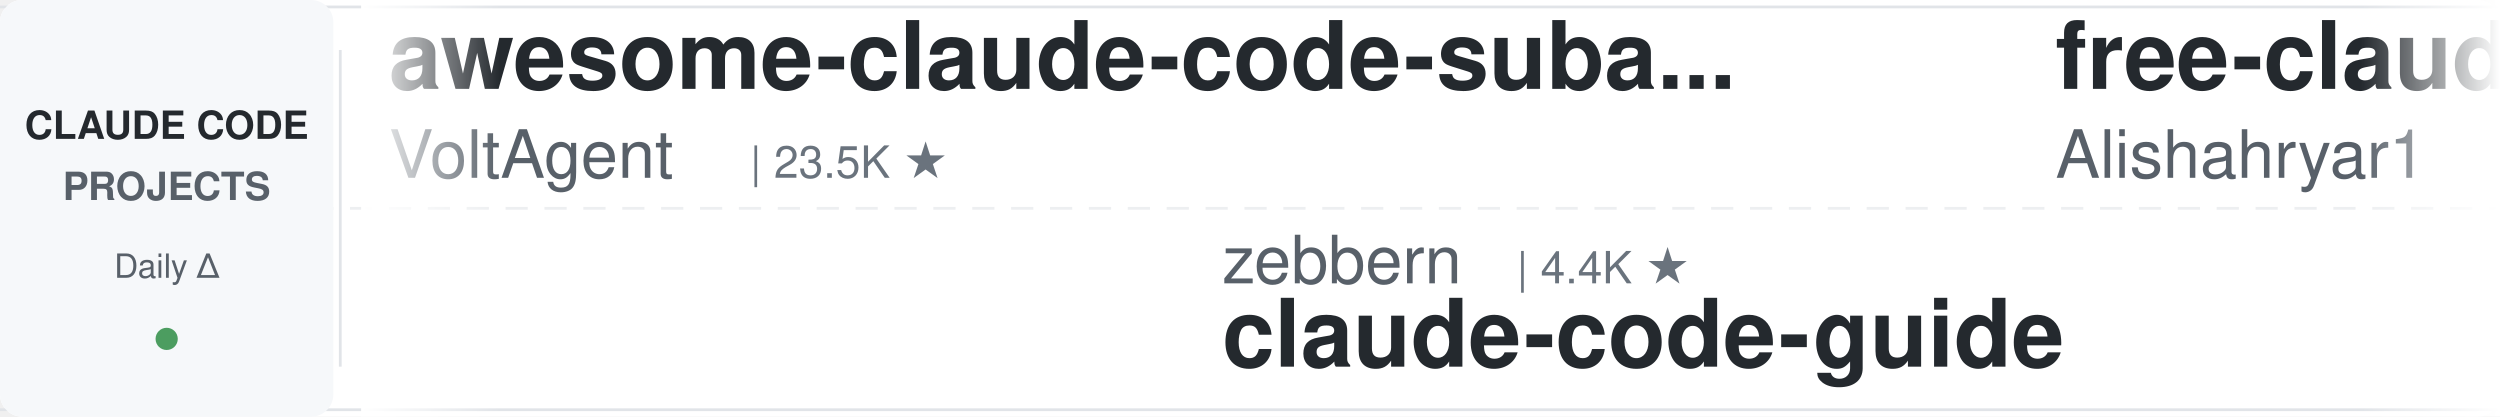
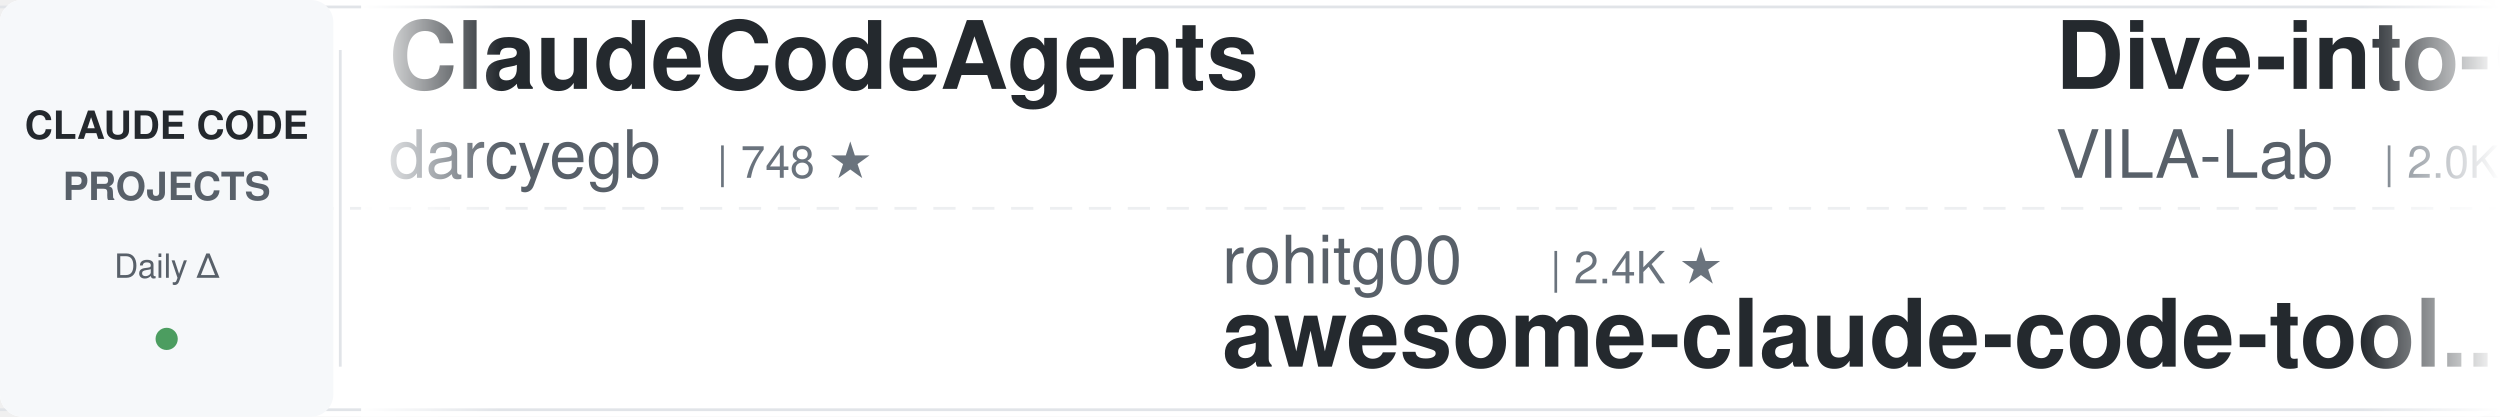
<svg xmlns="http://www.w3.org/2000/svg" width="900" height="150">
  <defs>
    <linearGradient id="leftFade" x1="0%" y1="0%" x2="100%" y2="0%">
      <stop offset="0%" style="stop-color:#ffffff;stop-opacity:1" />
      <stop offset="100%" style="stop-color:#ffffff;stop-opacity:0" />
    </linearGradient>
    <linearGradient id="rightFade" x1="0%" y1="0%" x2="100%" y2="0%">
      <stop offset="0%" style="stop-color:#ffffff;stop-opacity:0" />
      <stop offset="100%" style="stop-color:#ffffff;stop-opacity:1" />
    </linearGradient>
  </defs>
  <rect width="900" height="150" fill="#ffffff" rx="8" />
  <rect x="0" y="2" width="900" height="1" fill="#e1e4e8" />
  <rect x="0" y="147" width="900" height="1" fill="#e1e4e8" />
  <line x1="0" y1="75" x2="900" y2="75" stroke="#e1e4e8" stroke-width="1" stroke-dasharray="8 6" opacity="0.6" />
  <rect x="0" y="0" width="120" height="150" fill="#f6f8fa" rx="8" />
  <text x="60" y="50" font-family="-apple-system, BlinkMacSystemFont, 'Segoe UI', Helvetica, Arial, sans-serif" font-size="14" font-weight="600" fill="#24292e" text-anchor="middle">CLAUDE CODE</text>
  <text x="60" y="72" font-family="-apple-system, BlinkMacSystemFont, 'Segoe UI', Helvetica, Arial, sans-serif" font-size="14" font-weight="600" fill="#586069" text-anchor="middle">PROJECTS</text>
  <text x="60" y="100" font-family="-apple-system, BlinkMacSystemFont, 'Segoe UI', Helvetica, Arial, sans-serif" font-size="12" font-weight="500" fill="#586069" text-anchor="middle">Daily Δ</text>
  <circle cx="60" cy="122" r="4" fill="#22863a" opacity="0.8" />
  <rect x="122" y="18" width="1" height="114" fill="#e1e4e8" />
  <clipPath id="tickerClip">
    <rect x="130" y="0" width="770" height="150" />
  </clipPath>
  <g clip-path="url(#tickerClip)">
    <g id="tickerItems">
      <animateTransform attributeName="transform" attributeType="XML" type="translate" from="0 0" to="-3000 0" dur="54s" repeatCount="indefinite" />
      <g transform="translate(0, 0)">
-         <text x="140" y="32" font-family="-apple-system, BlinkMacSystemFont, 'Segoe UI', Helvetica, Arial, sans-serif" font-size="34" font-weight="600" fill="#24292e">awesome-claude-code-suba...</text>
-         <text x="140" y="64" font-family="-apple-system, BlinkMacSystemFont, 'Segoe UI', Helvetica, Arial, sans-serif" font-size="24" font-weight="400" fill="#586069">VoltAgent</text>
-         <text x="270" y="64" font-family="-apple-system, BlinkMacSystemFont, 'Segoe UI', Helvetica, Arial, sans-serif" font-size="16" font-weight="500" fill="#6a737d">| 23.5K ★</text>
+         <text x="140" y="32" font-family="-apple-system, BlinkMacSystemFont, 'Segoe UI', Helvetica, Arial, sans-serif" font-size="34" font-weight="600" fill="#24292e">ClaudeCodeAgents</text>
+         <text x="140" y="64" font-family="-apple-system, BlinkMacSystemFont, 'Segoe UI', Helvetica, Arial, sans-serif" font-size="24" font-weight="400" fill="#586069">darcyegb</text>
+         <text x="258" y="64" font-family="-apple-system, BlinkMacSystemFont, 'Segoe UI', Helvetica, Arial, sans-serif" font-size="16" font-weight="500" fill="#6a737d">| 748 ★</text>
      </g>
      <g transform="translate(300, 0)">
-         <text x="140" y="102" font-family="-apple-system, BlinkMacSystemFont, 'Segoe UI', Helvetica, Arial, sans-serif" font-size="24" font-weight="400" fill="#586069">zebbern</text>
-         <text x="246" y="102" font-family="-apple-system, BlinkMacSystemFont, 'Segoe UI', Helvetica, Arial, sans-serif" font-size="16" font-weight="500" fill="#6a737d">| 4.4K ★</text>
-         <text x="140" y="132" font-family="-apple-system, BlinkMacSystemFont, 'Segoe UI', Helvetica, Arial, sans-serif" font-size="34" font-weight="600" fill="#24292e">claude-code-guide</text>
+         <text x="140" y="102" font-family="-apple-system, BlinkMacSystemFont, 'Segoe UI', Helvetica, Arial, sans-serif" font-size="24" font-weight="400" fill="#586069">rohitg00</text>
+         <text x="258" y="102" font-family="-apple-system, BlinkMacSystemFont, 'Segoe UI', Helvetica, Arial, sans-serif" font-size="16" font-weight="500" fill="#6a737d">| 2.4K ★</text>
+         <text x="140" y="132" font-family="-apple-system, BlinkMacSystemFont, 'Segoe UI', Helvetica, Arial, sans-serif" font-size="34" font-weight="600" fill="#24292e">awesome-claude-code-tool...</text>
      </g>
      <g transform="translate(600, 0)">
-         <text x="140" y="32" font-family="-apple-system, BlinkMacSystemFont, 'Segoe UI', Helvetica, Arial, sans-serif" font-size="34" font-weight="600" fill="#24292e">free-claude-code</text>
-         <text x="140" y="64" font-family="-apple-system, BlinkMacSystemFont, 'Segoe UI', Helvetica, Arial, sans-serif" font-size="24" font-weight="400" fill="#586069">Alishahryar1</text>
-         <text x="306" y="64" font-family="-apple-system, BlinkMacSystemFont, 'Segoe UI', Helvetica, Arial, sans-serif" font-size="16" font-weight="500" fill="#6a737d">| 41.0K ★</text>
+         <text x="140" y="32" font-family="-apple-system, BlinkMacSystemFont, 'Segoe UI', Helvetica, Arial, sans-serif" font-size="34" font-weight="600" fill="#24292e">Dive-into-Claude-Code</text>
+         <text x="140" y="64" font-family="-apple-system, BlinkMacSystemFont, 'Segoe UI', Helvetica, Arial, sans-serif" font-size="24" font-weight="400" fill="#586069">VILA-Lab</text>
+         <text x="258" y="64" font-family="-apple-system, BlinkMacSystemFont, 'Segoe UI', Helvetica, Arial, sans-serif" font-size="16" font-weight="500" fill="#6a737d">| 2.0K ★</text>
      </g>
      <g transform="translate(900, 0)">
-         <text x="140" y="102" font-family="-apple-system, BlinkMacSystemFont, 'Segoe UI', Helvetica, Arial, sans-serif" font-size="24" font-weight="400" fill="#586069">repowise-dev</text>
-         <text x="306" y="102" font-family="-apple-system, BlinkMacSystemFont, 'Segoe UI', Helvetica, Arial, sans-serif" font-size="16" font-weight="500" fill="#6a737d">| 1.2K ★</text>
-         <text x="140" y="132" font-family="-apple-system, BlinkMacSystemFont, 'Segoe UI', Helvetica, Arial, sans-serif" font-size="34" font-weight="600" fill="#24292e">claude-code-prompts</text>
+         <text x="140" y="102" font-family="-apple-system, BlinkMacSystemFont, 'Segoe UI', Helvetica, Arial, sans-serif" font-size="24" font-weight="400" fill="#586069">xu-xiang</text>
+         <text x="258" y="102" font-family="-apple-system, BlinkMacSystemFont, 'Segoe UI', Helvetica, Arial, sans-serif" font-size="16" font-weight="500" fill="#6a737d">| 1.7K ★</text>
+         <text x="140" y="132" font-family="-apple-system, BlinkMacSystemFont, 'Segoe UI', Helvetica, Arial, sans-serif" font-size="34" font-weight="600" fill="#24292e">everything-claude-code-z...</text>
      </g>
      <g transform="translate(1200, 0)">
-         <text x="140" y="32" font-family="-apple-system, BlinkMacSystemFont, 'Segoe UI', Helvetica, Arial, sans-serif" font-size="34" font-weight="600" fill="#24292e">claude-code-video-toolki...</text>
-         <text x="140" y="64" font-family="-apple-system, BlinkMacSystemFont, 'Segoe UI', Helvetica, Arial, sans-serif" font-size="24" font-weight="400" fill="#586069">digitalsamba</text>
-         <text x="306" y="64" font-family="-apple-system, BlinkMacSystemFont, 'Segoe UI', Helvetica, Arial, sans-serif" font-size="16" font-weight="500" fill="#6a737d">| 1.8K ★</text>
+         <text x="140" y="32" font-family="-apple-system, BlinkMacSystemFont, 'Segoe UI', Helvetica, Arial, sans-serif" font-size="34" font-weight="600" fill="#24292e">claude-code-guide</text>
+         <text x="140" y="64" font-family="-apple-system, BlinkMacSystemFont, 'Segoe UI', Helvetica, Arial, sans-serif" font-size="24" font-weight="400" fill="#586069">zebbern</text>
+         <text x="246" y="64" font-family="-apple-system, BlinkMacSystemFont, 'Segoe UI', Helvetica, Arial, sans-serif" font-size="16" font-weight="500" fill="#6a737d">| 4.4K ★</text>
      </g>
      <g transform="translate(1500, 0)">
-         <text x="140" y="102" font-family="-apple-system, BlinkMacSystemFont, 'Segoe UI', Helvetica, Arial, sans-serif" font-size="24" font-weight="400" fill="#586069">alejandrobalderas</text>
-         <text x="366" y="102" font-family="-apple-system, BlinkMacSystemFont, 'Segoe UI', Helvetica, Arial, sans-serif" font-size="16" font-weight="500" fill="#6a737d">| 2.7K ★</text>
-         <text x="140" y="132" font-family="-apple-system, BlinkMacSystemFont, 'Segoe UI', Helvetica, Arial, sans-serif" font-size="34" font-weight="600" fill="#24292e">claude-code-from-source</text>
+         <text x="140" y="102" font-family="-apple-system, BlinkMacSystemFont, 'Segoe UI', Helvetica, Arial, sans-serif" font-size="24" font-weight="400" fill="#586069">diet103</text>
+         <text x="246" y="102" font-family="-apple-system, BlinkMacSystemFont, 'Segoe UI', Helvetica, Arial, sans-serif" font-size="16" font-weight="500" fill="#6a737d">| 9.9K ★</text>
+         <text x="140" y="132" font-family="-apple-system, BlinkMacSystemFont, 'Segoe UI', Helvetica, Arial, sans-serif" font-size="34" font-weight="600" fill="#24292e">claude-code-infrastructu...</text>
      </g>
      <g transform="translate(1800, 0)">
        <text x="140" y="32" font-family="-apple-system, BlinkMacSystemFont, 'Segoe UI', Helvetica, Arial, sans-serif" font-size="34" font-weight="600" fill="#24292e">claude-code-tips</text>
        <text x="140" y="64" font-family="-apple-system, BlinkMacSystemFont, 'Segoe UI', Helvetica, Arial, sans-serif" font-size="24" font-weight="400" fill="#586069">ykdojo</text>
        <text x="234" y="64" font-family="-apple-system, BlinkMacSystemFont, 'Segoe UI', Helvetica, Arial, sans-serif" font-size="16" font-weight="500" fill="#6a737d">| 9.4K ★</text>
      </g>
      <g transform="translate(2100, 0)">
-         <text x="140" y="102" font-family="-apple-system, BlinkMacSystemFont, 'Segoe UI', Helvetica, Arial, sans-serif" font-size="24" font-weight="400" fill="#586069">VILA-Lab</text>
-         <text x="258" y="102" font-family="-apple-system, BlinkMacSystemFont, 'Segoe UI', Helvetica, Arial, sans-serif" font-size="16" font-weight="500" fill="#6a737d">| 2.0K ★</text>
-         <text x="140" y="132" font-family="-apple-system, BlinkMacSystemFont, 'Segoe UI', Helvetica, Arial, sans-serif" font-size="34" font-weight="600" fill="#24292e">Dive-into-Claude-Code</text>
+         <text x="140" y="102" font-family="-apple-system, BlinkMacSystemFont, 'Segoe UI', Helvetica, Arial, sans-serif" font-size="24" font-weight="400" fill="#586069">ding113</text>
+         <text x="246" y="102" font-family="-apple-system, BlinkMacSystemFont, 'Segoe UI', Helvetica, Arial, sans-serif" font-size="16" font-weight="500" fill="#6a737d">| 3.3K ★</text>
+         <text x="140" y="132" font-family="-apple-system, BlinkMacSystemFont, 'Segoe UI', Helvetica, Arial, sans-serif" font-size="34" font-weight="600" fill="#24292e">claude-code-hub</text>
      </g>
      <g transform="translate(2400, 0)">
+         <text x="140" y="32" font-family="-apple-system, BlinkMacSystemFont, 'Segoe UI', Helvetica, Arial, sans-serif" font-size="34" font-weight="600" fill="#24292e">claude-code-system-promp...</text>
+         <text x="140" y="64" font-family="-apple-system, BlinkMacSystemFont, 'Segoe UI', Helvetica, Arial, sans-serif" font-size="24" font-weight="400" fill="#586069">Piebald-AI</text>
+         <text x="282" y="64" font-family="-apple-system, BlinkMacSystemFont, 'Segoe UI', Helvetica, Arial, sans-serif" font-size="16" font-weight="500" fill="#6a737d">| 11.9K ★</text>
+       </g>
+       <g transform="translate(2700, 0)">
+         <text x="140" y="102" font-family="-apple-system, BlinkMacSystemFont, 'Segoe UI', Helvetica, Arial, sans-serif" font-size="24" font-weight="400" fill="#586069">VoltAgent</text>
+         <text x="270" y="102" font-family="-apple-system, BlinkMacSystemFont, 'Segoe UI', Helvetica, Arial, sans-serif" font-size="16" font-weight="500" fill="#6a737d">| 23.5K ★</text>
+         <text x="140" y="132" font-family="-apple-system, BlinkMacSystemFont, 'Segoe UI', Helvetica, Arial, sans-serif" font-size="34" font-weight="600" fill="#24292e">awesome-claude-code-suba...</text>
+       </g>
+       <g transform="translate(3000, 0)">
        <text x="140" y="32" font-family="-apple-system, BlinkMacSystemFont, 'Segoe UI', Helvetica, Arial, sans-serif" font-size="34" font-weight="600" fill="#24292e">ClaudeCodeAgents</text>
        <text x="140" y="64" font-family="-apple-system, BlinkMacSystemFont, 'Segoe UI', Helvetica, Arial, sans-serif" font-size="24" font-weight="400" fill="#586069">darcyegb</text>
        <text x="258" y="64" font-family="-apple-system, BlinkMacSystemFont, 'Segoe UI', Helvetica, Arial, sans-serif" font-size="16" font-weight="500" fill="#6a737d">| 748 ★</text>
      </g>
-       <g transform="translate(2700, 0)">
-         <text x="140" y="102" font-family="-apple-system, BlinkMacSystemFont, 'Segoe UI', Helvetica, Arial, sans-serif" font-size="24" font-weight="400" fill="#586069">luyao618</text>
-         <text x="258" y="102" font-family="-apple-system, BlinkMacSystemFont, 'Segoe UI', Helvetica, Arial, sans-serif" font-size="16" font-weight="500" fill="#6a737d">| 1.6K ★</text>
-         <text x="140" y="132" font-family="-apple-system, BlinkMacSystemFont, 'Segoe UI', Helvetica, Arial, sans-serif" font-size="34" font-weight="600" fill="#24292e">Claude-Code-Source-Study</text>
-       </g>
-       <g transform="translate(3000, 0)">
-         <text x="140" y="32" font-family="-apple-system, BlinkMacSystemFont, 'Segoe UI', Helvetica, Arial, sans-serif" font-size="34" font-weight="600" fill="#24292e">awesome-claude-code-suba...</text>
-         <text x="140" y="64" font-family="-apple-system, BlinkMacSystemFont, 'Segoe UI', Helvetica, Arial, sans-serif" font-size="24" font-weight="400" fill="#586069">VoltAgent</text>
-         <text x="270" y="64" font-family="-apple-system, BlinkMacSystemFont, 'Segoe UI', Helvetica, Arial, sans-serif" font-size="16" font-weight="500" fill="#6a737d">| 23.5K ★</text>
-       </g>
      <g transform="translate(3300, 0)">
-         <text x="140" y="102" font-family="-apple-system, BlinkMacSystemFont, 'Segoe UI', Helvetica, Arial, sans-serif" font-size="24" font-weight="400" fill="#586069">zebbern</text>
-         <text x="246" y="102" font-family="-apple-system, BlinkMacSystemFont, 'Segoe UI', Helvetica, Arial, sans-serif" font-size="16" font-weight="500" fill="#6a737d">| 4.4K ★</text>
-         <text x="140" y="132" font-family="-apple-system, BlinkMacSystemFont, 'Segoe UI', Helvetica, Arial, sans-serif" font-size="34" font-weight="600" fill="#24292e">claude-code-guide</text>
+         <text x="140" y="102" font-family="-apple-system, BlinkMacSystemFont, 'Segoe UI', Helvetica, Arial, sans-serif" font-size="24" font-weight="400" fill="#586069">rohitg00</text>
+         <text x="258" y="102" font-family="-apple-system, BlinkMacSystemFont, 'Segoe UI', Helvetica, Arial, sans-serif" font-size="16" font-weight="500" fill="#6a737d">| 2.4K ★</text>
+         <text x="140" y="132" font-family="-apple-system, BlinkMacSystemFont, 'Segoe UI', Helvetica, Arial, sans-serif" font-size="34" font-weight="600" fill="#24292e">awesome-claude-code-tool...</text>
      </g>
      <g transform="translate(3600, 0)">
-         <text x="140" y="32" font-family="-apple-system, BlinkMacSystemFont, 'Segoe UI', Helvetica, Arial, sans-serif" font-size="34" font-weight="600" fill="#24292e">free-claude-code</text>
-         <text x="140" y="64" font-family="-apple-system, BlinkMacSystemFont, 'Segoe UI', Helvetica, Arial, sans-serif" font-size="24" font-weight="400" fill="#586069">Alishahryar1</text>
-         <text x="306" y="64" font-family="-apple-system, BlinkMacSystemFont, 'Segoe UI', Helvetica, Arial, sans-serif" font-size="16" font-weight="500" fill="#6a737d">| 41.0K ★</text>
+         <text x="140" y="32" font-family="-apple-system, BlinkMacSystemFont, 'Segoe UI', Helvetica, Arial, sans-serif" font-size="34" font-weight="600" fill="#24292e">Dive-into-Claude-Code</text>
+         <text x="140" y="64" font-family="-apple-system, BlinkMacSystemFont, 'Segoe UI', Helvetica, Arial, sans-serif" font-size="24" font-weight="400" fill="#586069">VILA-Lab</text>
+         <text x="258" y="64" font-family="-apple-system, BlinkMacSystemFont, 'Segoe UI', Helvetica, Arial, sans-serif" font-size="16" font-weight="500" fill="#6a737d">| 2.0K ★</text>
      </g>
      <g transform="translate(3900, 0)">
-         <text x="140" y="102" font-family="-apple-system, BlinkMacSystemFont, 'Segoe UI', Helvetica, Arial, sans-serif" font-size="24" font-weight="400" fill="#586069">repowise-dev</text>
-         <text x="306" y="102" font-family="-apple-system, BlinkMacSystemFont, 'Segoe UI', Helvetica, Arial, sans-serif" font-size="16" font-weight="500" fill="#6a737d">| 1.2K ★</text>
-         <text x="140" y="132" font-family="-apple-system, BlinkMacSystemFont, 'Segoe UI', Helvetica, Arial, sans-serif" font-size="34" font-weight="600" fill="#24292e">claude-code-prompts</text>
+         <text x="140" y="102" font-family="-apple-system, BlinkMacSystemFont, 'Segoe UI', Helvetica, Arial, sans-serif" font-size="24" font-weight="400" fill="#586069">xu-xiang</text>
+         <text x="258" y="102" font-family="-apple-system, BlinkMacSystemFont, 'Segoe UI', Helvetica, Arial, sans-serif" font-size="16" font-weight="500" fill="#6a737d">| 1.7K ★</text>
+         <text x="140" y="132" font-family="-apple-system, BlinkMacSystemFont, 'Segoe UI', Helvetica, Arial, sans-serif" font-size="34" font-weight="600" fill="#24292e">everything-claude-code-z...</text>
      </g>
    </g>
  </g>
  <rect x="130" y="0" width="50" height="150" fill="url(#leftFade)" />
  <rect x="850" y="0" width="50" height="150" fill="url(#rightFade)" />
</svg>
